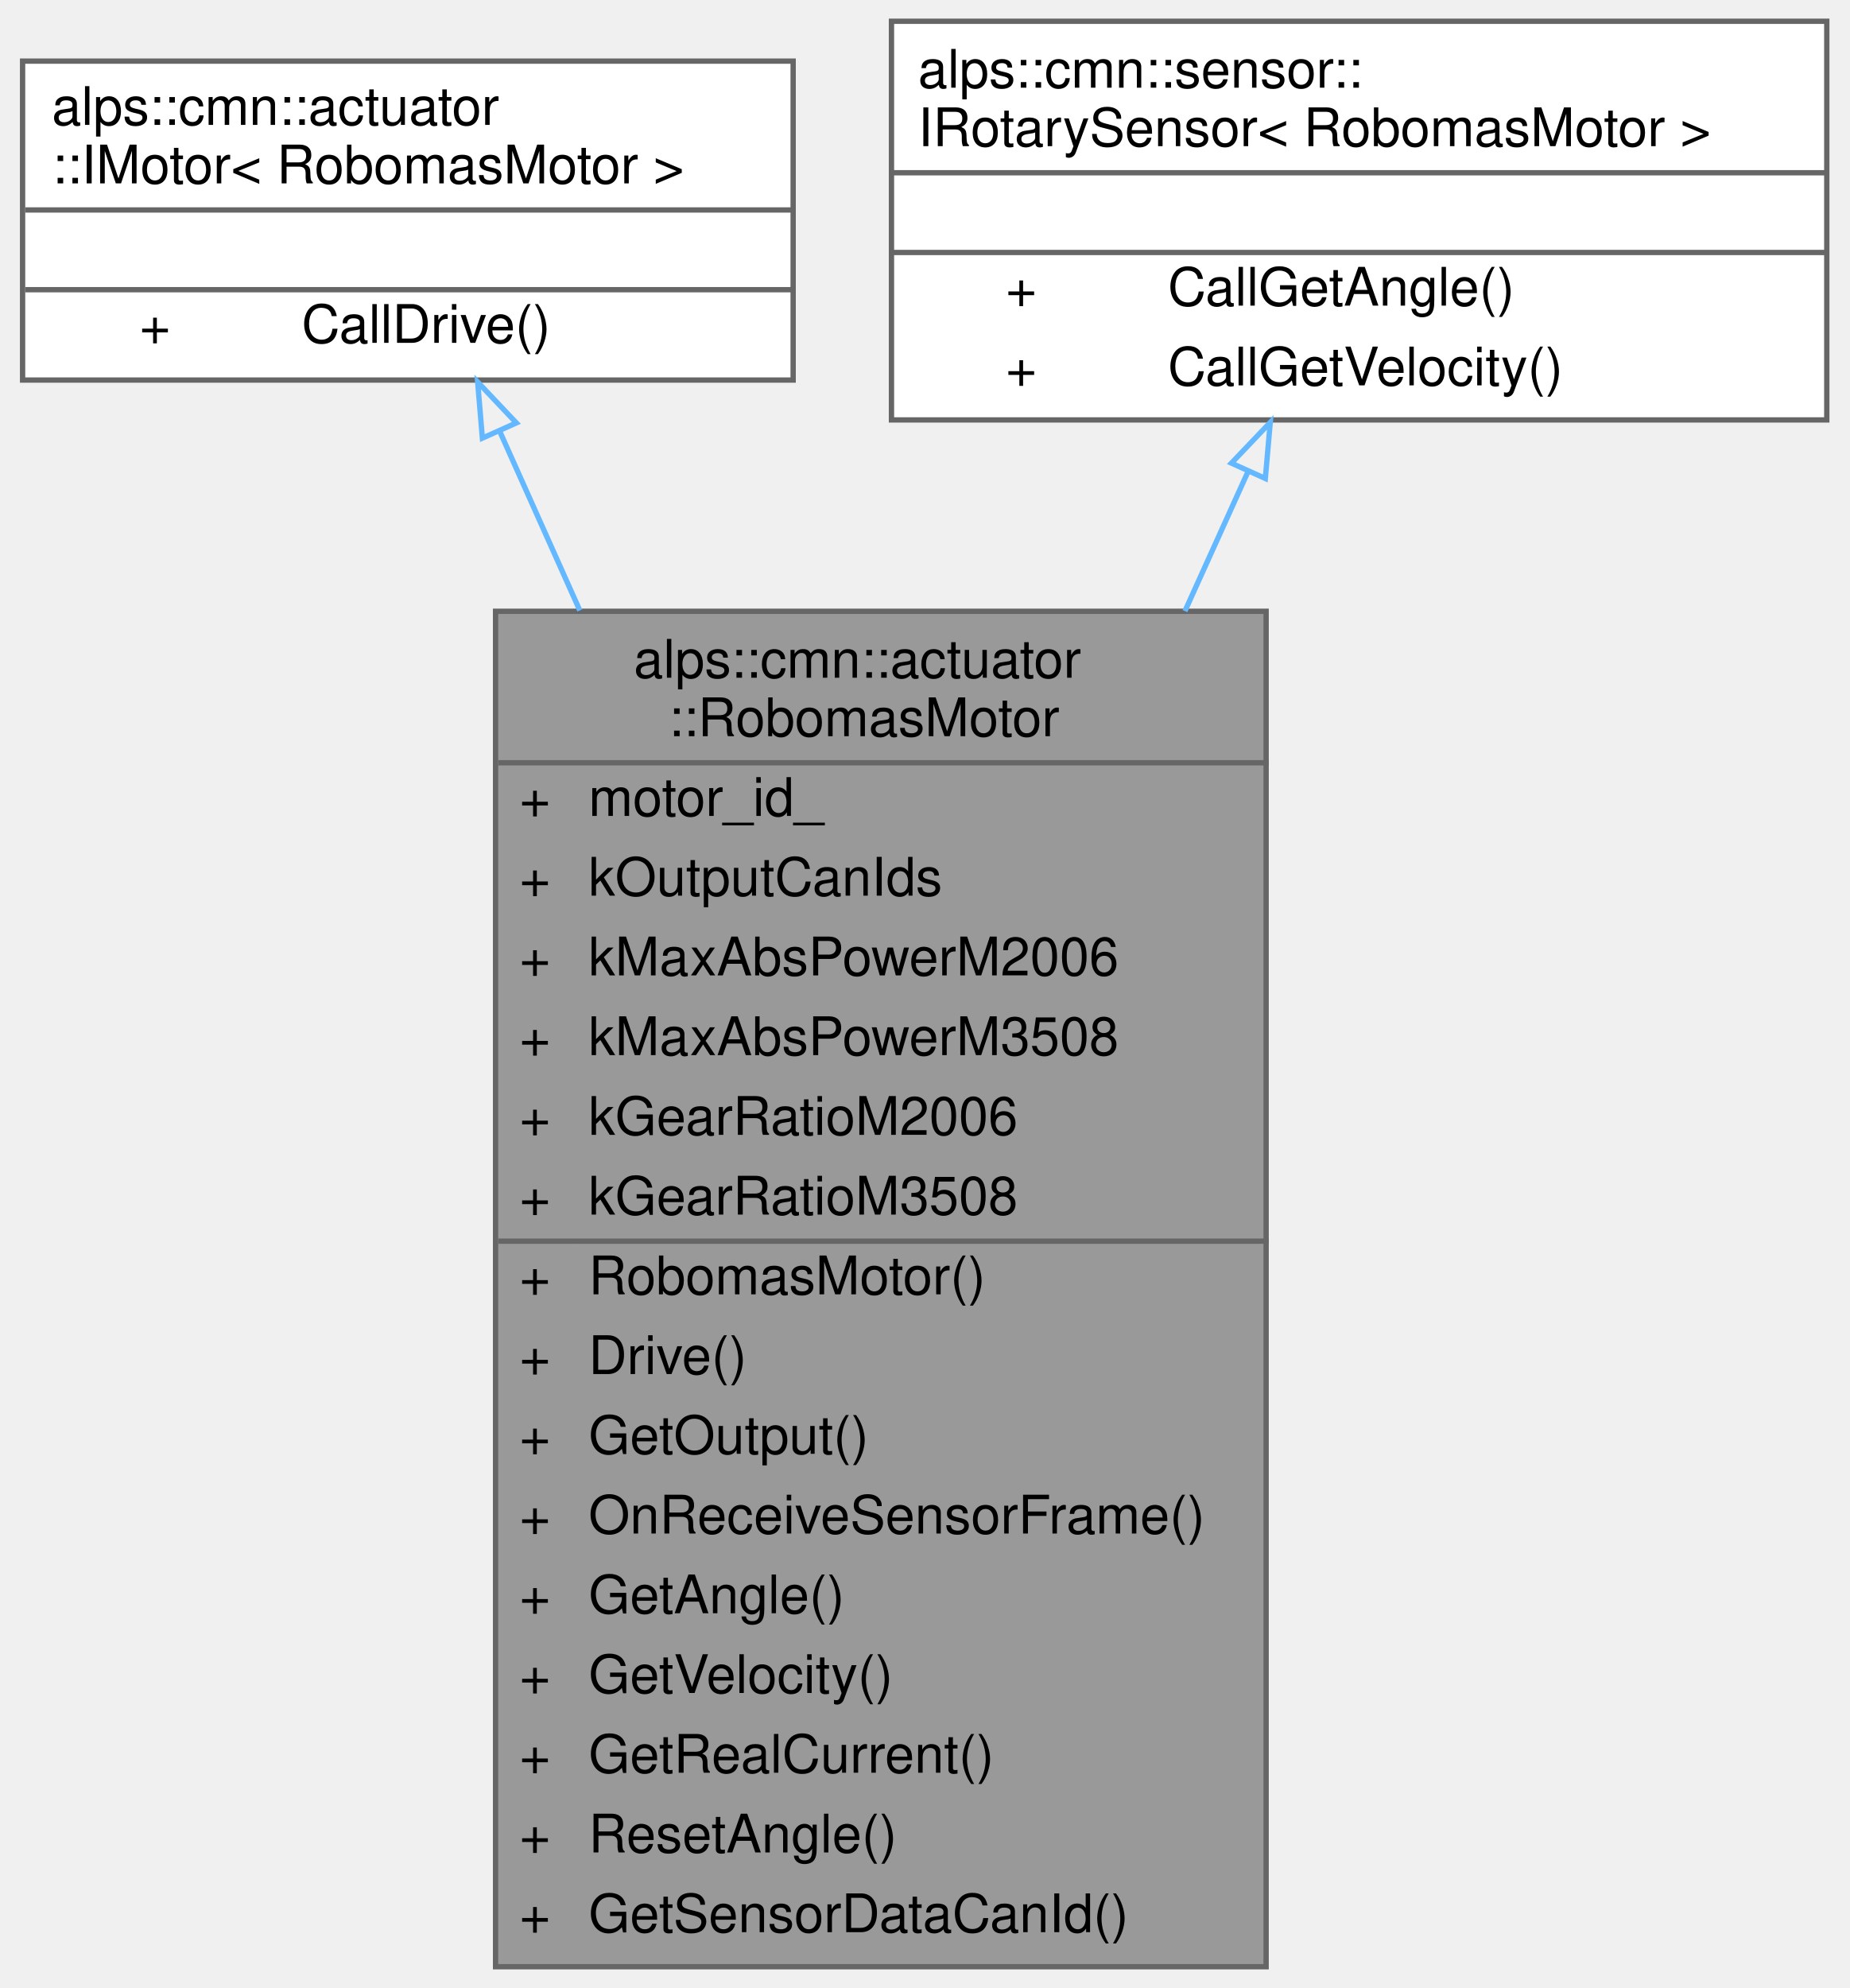
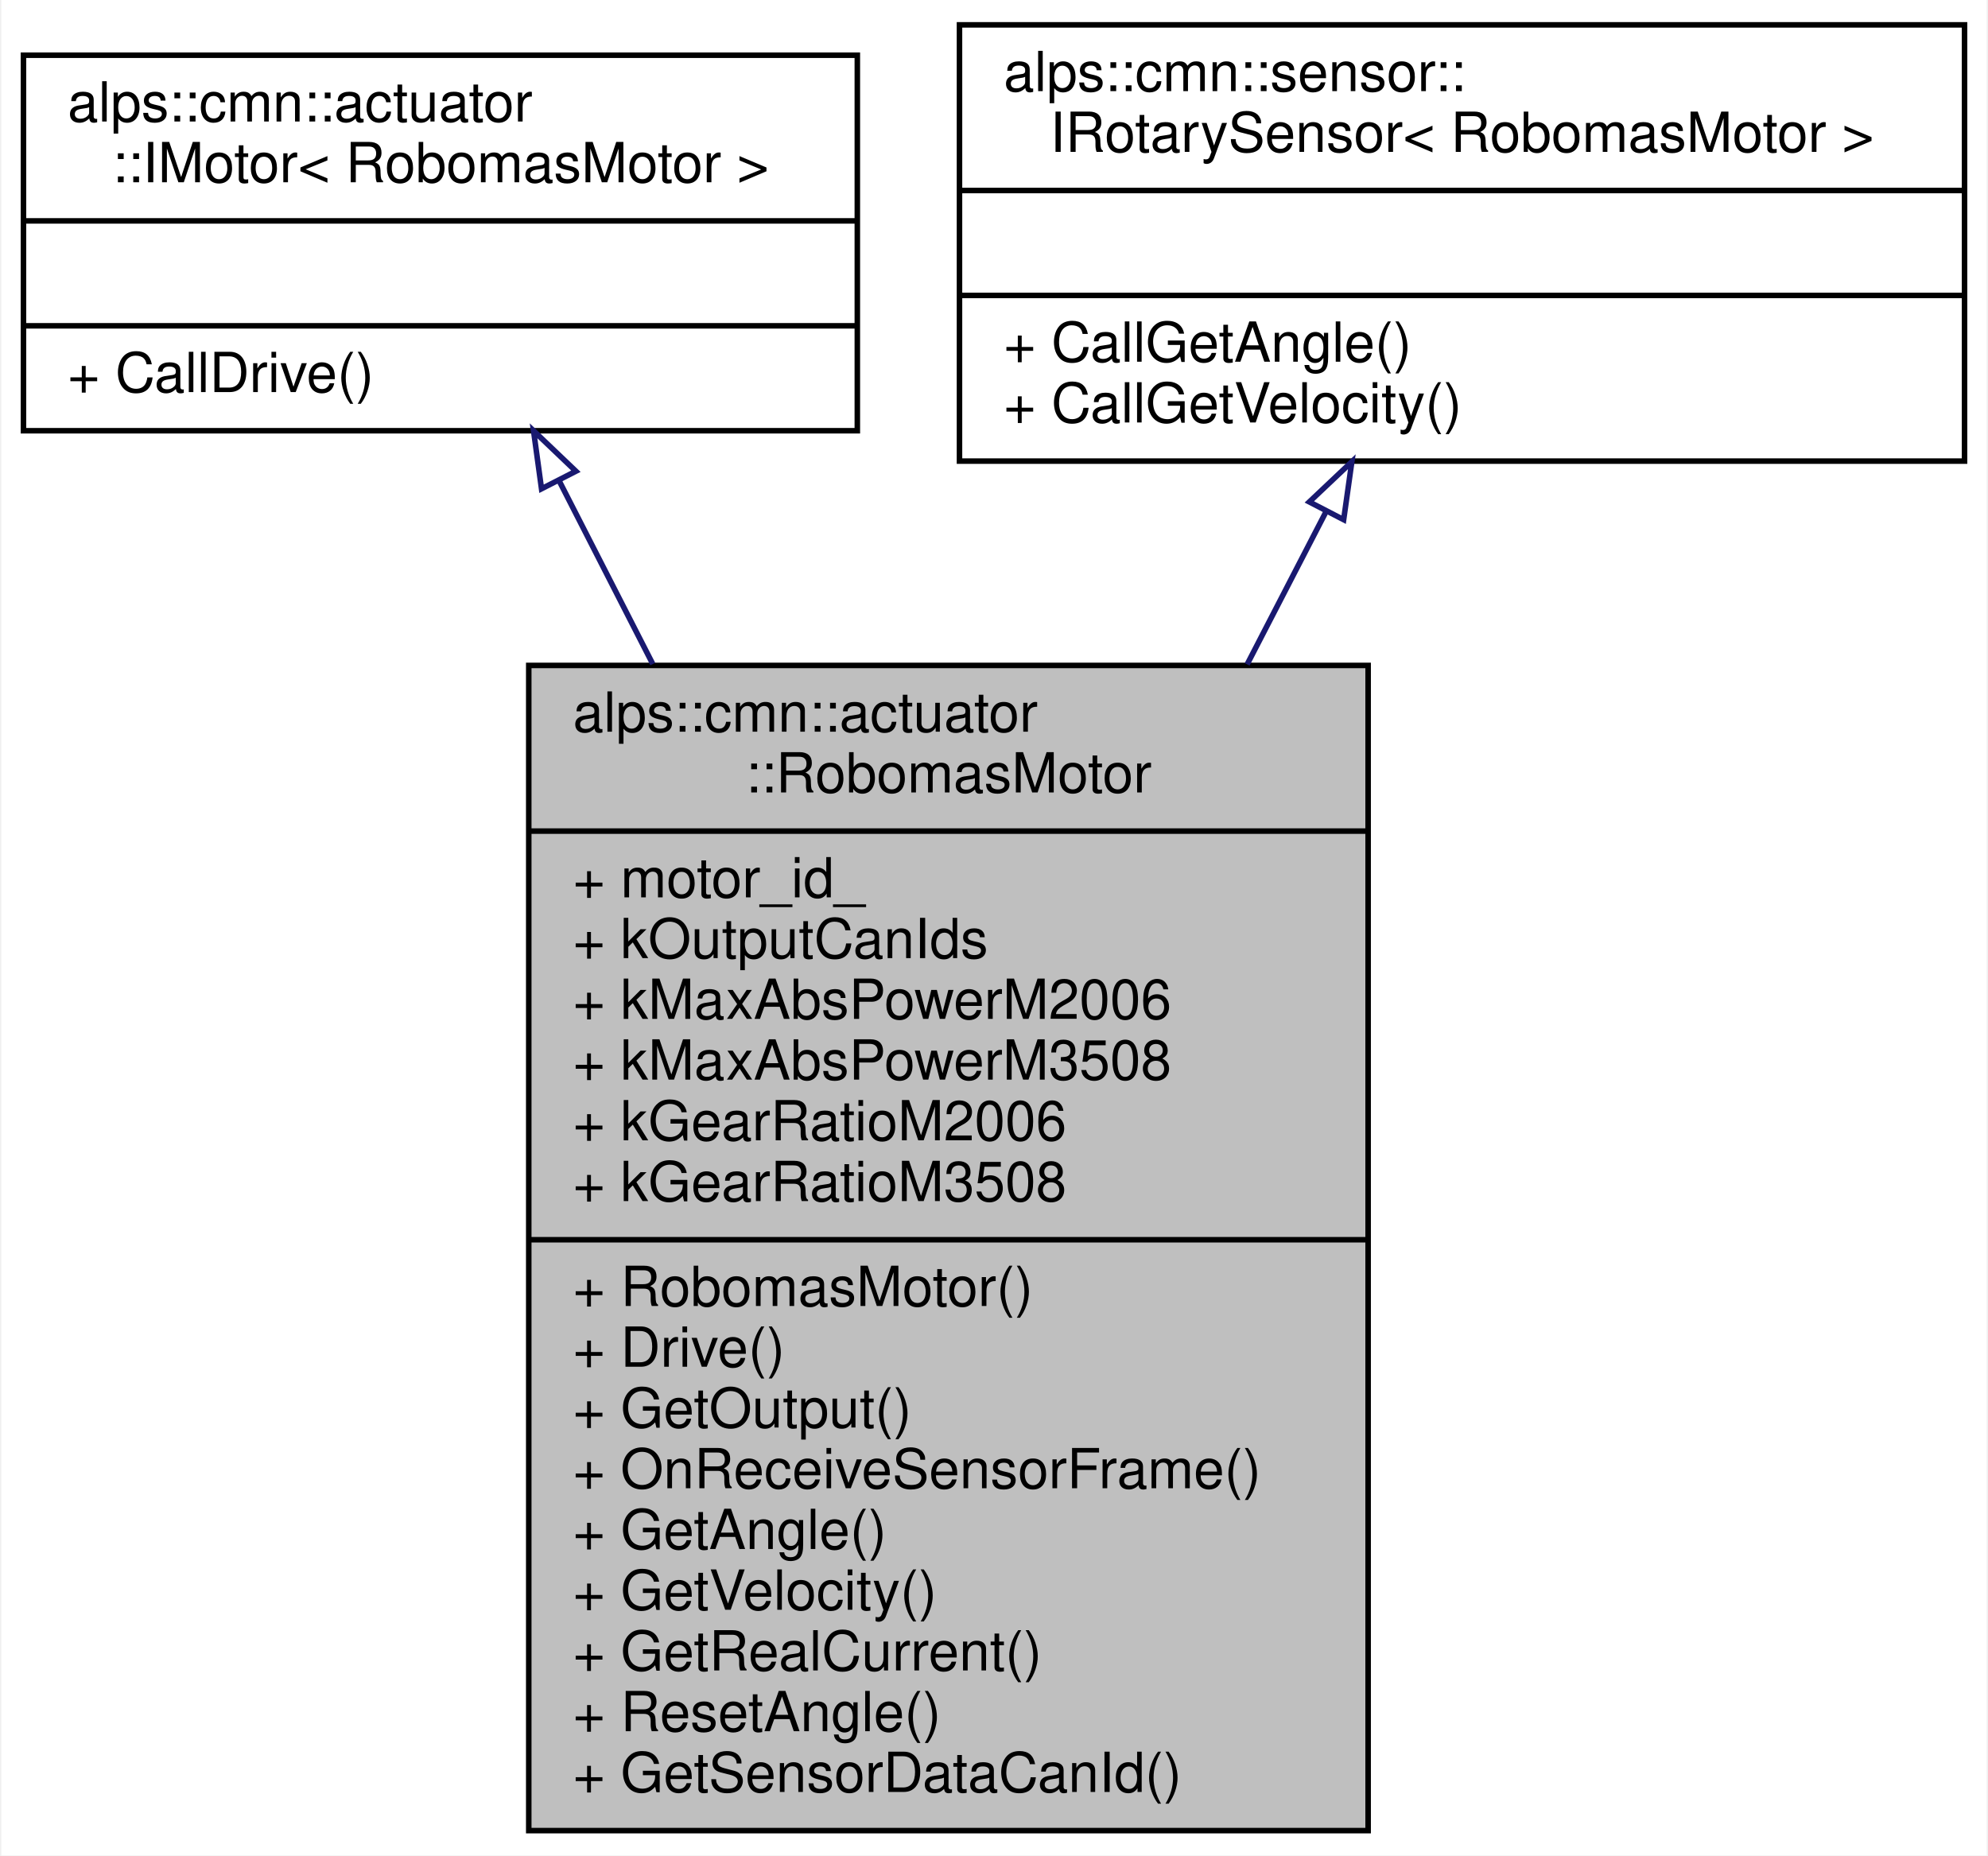
- <svg xmlns="http://www.w3.org/2000/svg" xmlns:xlink="http://www.w3.org/1999/xlink" width="348pt" height="374pt" viewBox="0.00 0.00 347.50 374.00">
-   <g id="graph0" class="graph" transform="scale(1 1) rotate(0) translate(4 370)">
+ <svg xmlns="http://www.w3.org/2000/svg" xmlns:xlink="http://www.w3.org/1999/xlink" width="360pt" height="336pt" viewBox="0.00 0.00 359.50 336.00">
+   <g id="graph0" class="graph" transform="scale(1 1) rotate(0) translate(4 332)">
+     <polygon fill="white" stroke="transparent" points="-4,4 -4,-332 355.5,-332 355.5,4 -4,4" />
    <g id="node1" class="node">
      <g id="a_node1">
        <a xlink:title="ロボマスモータのクラス">
-           <polygon fill="#999999" stroke="transparent" points="234,-255 89,-255 89,0 234,0 234,-255" />
-           <text text-anchor="start" x="115" y="-242.5" font-family="Helvetica,sans-Serif" font-size="10.00">alps::cmn::actuator</text>
-           <text text-anchor="start" x="121.5" y="-231.5" font-family="Helvetica,sans-Serif" font-size="10.00">::RobomasMotor</text>
-           <text text-anchor="start" x="93.5" y="-216.5" font-family="Helvetica,sans-Serif" font-size="10.00">+</text>
-           <text text-anchor="start" x="106.5" y="-216.5" font-family="Helvetica,sans-Serif" font-size="10.00">motor_id_</text>
-           <text text-anchor="start" x="93.5" y="-201.5" font-family="Helvetica,sans-Serif" font-size="10.00">+</text>
-           <text text-anchor="start" x="106.5" y="-201.5" font-family="Helvetica,sans-Serif" font-size="10.00">kOutputCanIds</text>
-           <text text-anchor="start" x="93.5" y="-186.5" font-family="Helvetica,sans-Serif" font-size="10.00">+</text>
-           <text text-anchor="start" x="106.5" y="-186.5" font-family="Helvetica,sans-Serif" font-size="10.00">kMaxAbsPowerM2006</text>
-           <text text-anchor="start" x="93.5" y="-171.5" font-family="Helvetica,sans-Serif" font-size="10.00">+</text>
-           <text text-anchor="start" x="106.5" y="-171.5" font-family="Helvetica,sans-Serif" font-size="10.00">kMaxAbsPowerM3508</text>
-           <text text-anchor="start" x="93.5" y="-156.5" font-family="Helvetica,sans-Serif" font-size="10.00">+</text>
-           <text text-anchor="start" x="106.5" y="-156.5" font-family="Helvetica,sans-Serif" font-size="10.00">kGearRatioM2006</text>
-           <text text-anchor="start" x="93.5" y="-141.5" font-family="Helvetica,sans-Serif" font-size="10.00">+</text>
-           <text text-anchor="start" x="106.5" y="-141.5" font-family="Helvetica,sans-Serif" font-size="10.00">kGearRatioM3508</text>
-           <text text-anchor="start" x="93.5" y="-126.5" font-family="Helvetica,sans-Serif" font-size="10.00">+</text>
-           <text text-anchor="start" x="106.5" y="-126.5" font-family="Helvetica,sans-Serif" font-size="10.00">RobomasMotor()</text>
-           <text text-anchor="start" x="93.5" y="-111.5" font-family="Helvetica,sans-Serif" font-size="10.00">+</text>
-           <text text-anchor="start" x="106.5" y="-111.5" font-family="Helvetica,sans-Serif" font-size="10.00">Drive()</text>
-           <text text-anchor="start" x="93.5" y="-96.5" font-family="Helvetica,sans-Serif" font-size="10.00">+</text>
-           <text text-anchor="start" x="106.5" y="-96.5" font-family="Helvetica,sans-Serif" font-size="10.00">GetOutput()</text>
-           <text text-anchor="start" x="93.5" y="-81.5" font-family="Helvetica,sans-Serif" font-size="10.00">+</text>
-           <text text-anchor="start" x="106.5" y="-81.5" font-family="Helvetica,sans-Serif" font-size="10.00">OnReceiveSensorFrame()</text>
-           <text text-anchor="start" x="93.5" y="-66.5" font-family="Helvetica,sans-Serif" font-size="10.00">+</text>
-           <text text-anchor="start" x="106.5" y="-66.5" font-family="Helvetica,sans-Serif" font-size="10.00">GetAngle()</text>
-           <text text-anchor="start" x="93.5" y="-51.5" font-family="Helvetica,sans-Serif" font-size="10.00">+</text>
-           <text text-anchor="start" x="106.5" y="-51.5" font-family="Helvetica,sans-Serif" font-size="10.00">GetVelocity()</text>
-           <text text-anchor="start" x="93.5" y="-36.5" font-family="Helvetica,sans-Serif" font-size="10.00">+</text>
-           <text text-anchor="start" x="106.5" y="-36.5" font-family="Helvetica,sans-Serif" font-size="10.00">GetRealCurrent()</text>
-           <text text-anchor="start" x="93.5" y="-21.5" font-family="Helvetica,sans-Serif" font-size="10.00">+</text>
-           <text text-anchor="start" x="106.5" y="-21.5" font-family="Helvetica,sans-Serif" font-size="10.00">ResetAngle()</text>
-           <text text-anchor="start" x="93.5" y="-6.5" font-family="Helvetica,sans-Serif" font-size="10.00">+</text>
-           <text text-anchor="start" x="106.5" y="-6.5" font-family="Helvetica,sans-Serif" font-size="10.00">GetSensorDataCanId()</text>
-           <polygon fill="#666666" stroke="#666666" points="89.5,-226.5 89.5,-226.5 234.5,-226.5 234.5,-226.5 89.5,-226.5" />
-           <polygon fill="#666666" stroke="#666666" points="89.5,-136.5 89.5,-136.5 104.5,-136.5 104.5,-136.5 89.5,-136.5" />
-           <polygon fill="#666666" stroke="#666666" points="104.5,-136.5 104.5,-136.5 234.5,-136.5 234.5,-136.5 104.5,-136.5" />
-           <polygon fill="none" stroke="#666666" points="89,0 89,-255 234,-255 234,0 89,0" />
+           <polygon fill="#bfbfbf" stroke="black" points="91.5,-0.5 91.5,-211.5 243.5,-211.5 243.5,-0.5 91.5,-0.5" />
+           <text text-anchor="start" x="99.5" y="-199.5" font-family="Helvetica,sans-Serif" font-size="10.00">alps::cmn::actuator</text>
+           <text text-anchor="middle" x="167.5" y="-188.5" font-family="Helvetica,sans-Serif" font-size="10.00">::RobomasMotor</text>
+           <polyline fill="none" stroke="black" points="91.5,-181.5 243.5,-181.5 " />
+           <text text-anchor="start" x="99.5" y="-169.5" font-family="Helvetica,sans-Serif" font-size="10.00">+ motor_id_</text>
+           <text text-anchor="start" x="99.5" y="-158.5" font-family="Helvetica,sans-Serif" font-size="10.00">+ kOutputCanIds</text>
+           <text text-anchor="start" x="99.5" y="-147.5" font-family="Helvetica,sans-Serif" font-size="10.00">+ kMaxAbsPowerM2006</text>
+           <text text-anchor="start" x="99.5" y="-136.5" font-family="Helvetica,sans-Serif" font-size="10.00">+ kMaxAbsPowerM3508</text>
+           <text text-anchor="start" x="99.5" y="-125.5" font-family="Helvetica,sans-Serif" font-size="10.00">+ kGearRatioM2006</text>
+           <text text-anchor="start" x="99.5" y="-114.5" font-family="Helvetica,sans-Serif" font-size="10.00">+ kGearRatioM3508</text>
+           <polyline fill="none" stroke="black" points="91.5,-107.5 243.5,-107.5 " />
+           <text text-anchor="start" x="99.5" y="-95.5" font-family="Helvetica,sans-Serif" font-size="10.00">+ RobomasMotor()</text>
+           <text text-anchor="start" x="99.5" y="-84.5" font-family="Helvetica,sans-Serif" font-size="10.00">+ Drive()</text>
+           <text text-anchor="start" x="99.5" y="-73.5" font-family="Helvetica,sans-Serif" font-size="10.00">+ GetOutput()</text>
+           <text text-anchor="start" x="99.5" y="-62.5" font-family="Helvetica,sans-Serif" font-size="10.00">+ OnReceiveSensorFrame()</text>
+           <text text-anchor="start" x="99.5" y="-51.5" font-family="Helvetica,sans-Serif" font-size="10.00">+ GetAngle()</text>
+           <text text-anchor="start" x="99.5" y="-40.5" font-family="Helvetica,sans-Serif" font-size="10.00">+ GetVelocity()</text>
+           <text text-anchor="start" x="99.5" y="-29.5" font-family="Helvetica,sans-Serif" font-size="10.00">+ GetRealCurrent()</text>
+           <text text-anchor="start" x="99.5" y="-18.5" font-family="Helvetica,sans-Serif" font-size="10.00">+ ResetAngle()</text>
+           <text text-anchor="start" x="99.5" y="-7.5" font-family="Helvetica,sans-Serif" font-size="10.00">+ GetSensorDataCanId()</text>
        </a>
      </g>
    </g>
    <g id="node2" class="node">
      <g id="a_node2">
        <a xlink:href="classalps_1_1cmn_1_1actuator_1_1_i_motor.html" target="_top" xlink:title=" ">
-           <polygon fill="white" stroke="transparent" points="145,-358.5 0,-358.5 0,-298.5 145,-298.5 145,-358.5" />
-           <text text-anchor="start" x="5.5" y="-346.5" font-family="Helvetica,sans-Serif" font-size="10.00">alps::cmn::actuator</text>
-           <text text-anchor="start" x="5.5" y="-335.5" font-family="Helvetica,sans-Serif" font-size="10.00">::IMotor&lt; RobomasMotor &gt;</text>
-           <text text-anchor="start" x="69.5" y="-320.5" font-family="Helvetica,sans-Serif" font-size="10.00"> </text>
-           <text text-anchor="start" x="22" y="-305.5" font-family="Helvetica,sans-Serif" font-size="10.00">+</text>
-           <text text-anchor="start" x="52.5" y="-305.5" font-family="Helvetica,sans-Serif" font-size="10.00">CallDrive()</text>
-           <polygon fill="#666666" stroke="#666666" points="0.5,-330.5 0.5,-330.5 145.5,-330.5 145.5,-330.5 0.5,-330.5" />
-           <polygon fill="#666666" stroke="#666666" points="0.5,-315.5 0.5,-315.5 145.5,-315.5 145.5,-315.5 0.5,-315.5" />
-           <polygon fill="none" stroke="#666666" points="0,-298.5 0,-358.5 145,-358.5 145,-298.5 0,-298.5" />
+           <polygon fill="white" stroke="black" points="0,-254 0,-322 151,-322 151,-254 0,-254" />
+           <text text-anchor="start" x="8" y="-310" font-family="Helvetica,sans-Serif" font-size="10.00">alps::cmn::actuator</text>
+           <text text-anchor="middle" x="75.5" y="-299" font-family="Helvetica,sans-Serif" font-size="10.00">::IMotor&lt; RobomasMotor &gt;</text>
+           <polyline fill="none" stroke="black" points="0,-292 151,-292 " />
+           <text text-anchor="middle" x="75.5" y="-280" font-family="Helvetica,sans-Serif" font-size="10.00"> </text>
+           <polyline fill="none" stroke="black" points="0,-273 151,-273 " />
+           <text text-anchor="start" x="8" y="-261" font-family="Helvetica,sans-Serif" font-size="10.00">+ CallDrive()</text>
        </a>
      </g>
    </g>
    <g id="edge1" class="edge">
-       <path fill="none" stroke="#63b8ff" d="M89.78,-288.87C94.31,-278.74 99.45,-267.24 104.85,-255.16" />
-       <polygon fill="none" stroke="#63b8ff" points="86.52,-287.58 85.63,-298.14 92.91,-290.44 86.52,-287.58" />
+       <path fill="none" stroke="midnightblue" d="M96.98,-244.98C102.19,-234.79 107.99,-223.44 113.96,-211.75" />
+       <polygon fill="none" stroke="midnightblue" points="93.81,-243.49 92.37,-253.99 100.04,-246.67 93.81,-243.49" />
    </g>
    <g id="node3" class="node">
      <g id="a_node3">
        <a xlink:href="classalps_1_1cmn_1_1sensor_1_1_i_rotary_sensor.html" target="_top" xlink:title=" ">
-           <polygon fill="white" stroke="transparent" points="339.5,-366 163.5,-366 163.5,-291 339.5,-291 339.5,-366" />
-           <text text-anchor="start" x="168.5" y="-353.5" font-family="Helvetica,sans-Serif" font-size="10.00">alps::cmn::sensor::</text>
-           <text text-anchor="start" x="168.5" y="-342.5" font-family="Helvetica,sans-Serif" font-size="10.00">IRotarySensor&lt; RobomasMotor &gt;</text>
-           <text text-anchor="start" x="248" y="-327.5" font-family="Helvetica,sans-Serif" font-size="10.00"> </text>
-           <text text-anchor="start" x="185" y="-312.5" font-family="Helvetica,sans-Serif" font-size="10.00">+</text>
-           <text text-anchor="start" x="215.5" y="-312.5" font-family="Helvetica,sans-Serif" font-size="10.00">CallGetAngle()</text>
-           <text text-anchor="start" x="185" y="-297.5" font-family="Helvetica,sans-Serif" font-size="10.00">+</text>
-           <text text-anchor="start" x="215.5" y="-297.5" font-family="Helvetica,sans-Serif" font-size="10.00">CallGetVelocity()</text>
-           <polygon fill="#666666" stroke="#666666" points="163.5,-337.5 163.5,-337.5 339.5,-337.5 339.5,-337.5 163.5,-337.5" />
-           <polygon fill="#666666" stroke="#666666" points="163.5,-322.5 163.5,-322.5 339.5,-322.5 339.5,-322.5 163.5,-322.5" />
-           <polygon fill="none" stroke="#666666" points="163.5,-291 163.5,-366 339.5,-366 339.5,-291 163.5,-291" />
+           <polygon fill="white" stroke="black" points="169.5,-248.5 169.5,-327.5 351.5,-327.5 351.5,-248.5 169.5,-248.5" />
+           <text text-anchor="start" x="177.5" y="-315.5" font-family="Helvetica,sans-Serif" font-size="10.00">alps::cmn::sensor::</text>
+           <text text-anchor="middle" x="260.5" y="-304.5" font-family="Helvetica,sans-Serif" font-size="10.00">IRotarySensor&lt; RobomasMotor &gt;</text>
+           <polyline fill="none" stroke="black" points="169.5,-297.5 351.5,-297.5 " />
+           <text text-anchor="middle" x="260.5" y="-285.5" font-family="Helvetica,sans-Serif" font-size="10.00"> </text>
+           <polyline fill="none" stroke="black" points="169.5,-278.5 351.5,-278.5 " />
+           <text text-anchor="start" x="177.5" y="-266.5" font-family="Helvetica,sans-Serif" font-size="10.00">+ CallGetAngle()</text>
+           <text text-anchor="start" x="177.5" y="-255.5" font-family="Helvetica,sans-Serif" font-size="10.00">+ CallGetVelocity()</text>
        </a>
      </g>
    </g>
    <g id="edge2" class="edge">
-       <path fill="none" stroke="#63b8ff" d="M230.59,-281.27C226.89,-273.09 222.88,-264.22 218.72,-255.03" />
-       <polygon fill="none" stroke="#63b8ff" points="227.47,-282.87 234.78,-290.54 233.85,-279.98 227.47,-282.87" />
+       <path fill="none" stroke="midnightblue" d="M235.84,-239.27C231.36,-230.6 226.54,-221.26 221.59,-211.69" />
+       <polygon fill="none" stroke="midnightblue" points="232.85,-241.11 240.55,-248.39 239.07,-237.89 232.85,-241.11" />
    </g>
  </g>
</svg>
